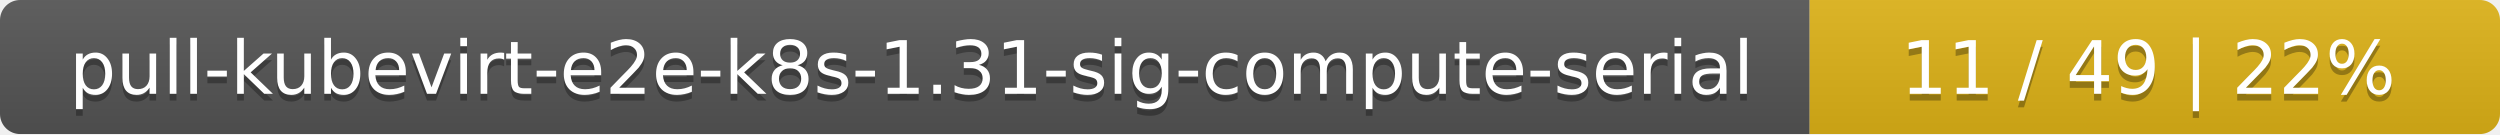
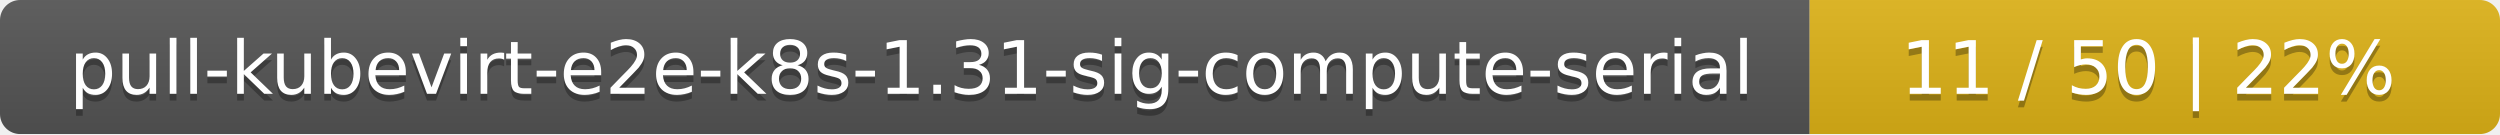
<svg xmlns="http://www.w3.org/2000/svg" width="373" height="20">
  <linearGradient id="smooth" x2="0" y2="100%">
    <stop offset="0" stop-color="#bbb" stop-opacity=".1" />
    <stop offset="1" stop-opacity=".1" />
  </linearGradient>
  <mask id="round">
    <rect width="373" height="20" rx="3" fill="#fff" />
  </mask>
  <g mask="url(#round)">
    <rect width="270" height="20" fill="#555" />
    <rect x="270" width="103" height="20" fill="#dfb317" />
    <rect width="373" height="20" fill="url(#smooth)" />
  </g>
  <g fill="#fff" text-anchor="middle" font-family="DejaVu Sans,Verdana,Geneva,sans-serif" font-size="11">
    <text x="136" y="15" fill="#010101" fill-opacity=".3">pull-kubevirt-e2e-k8s-1.31-sig-compute-serial</text>
    <text x="136" y="14">pull-kubevirt-e2e-k8s-1.31-sig-compute-serial</text>
-     <text x="320.5" y="15" fill="#010101" fill-opacity=".3">11 / 49    |    22%</text>
-     <text x="320.5" y="14">11 / 49    |    22%</text>
+     <text x="320.5" y="15" fill="#010101" fill-opacity=".3">11 / 50    |    22%</text>
+     <text x="320.5" y="14">11 / 50    |    22%</text>
  </g>
</svg>
